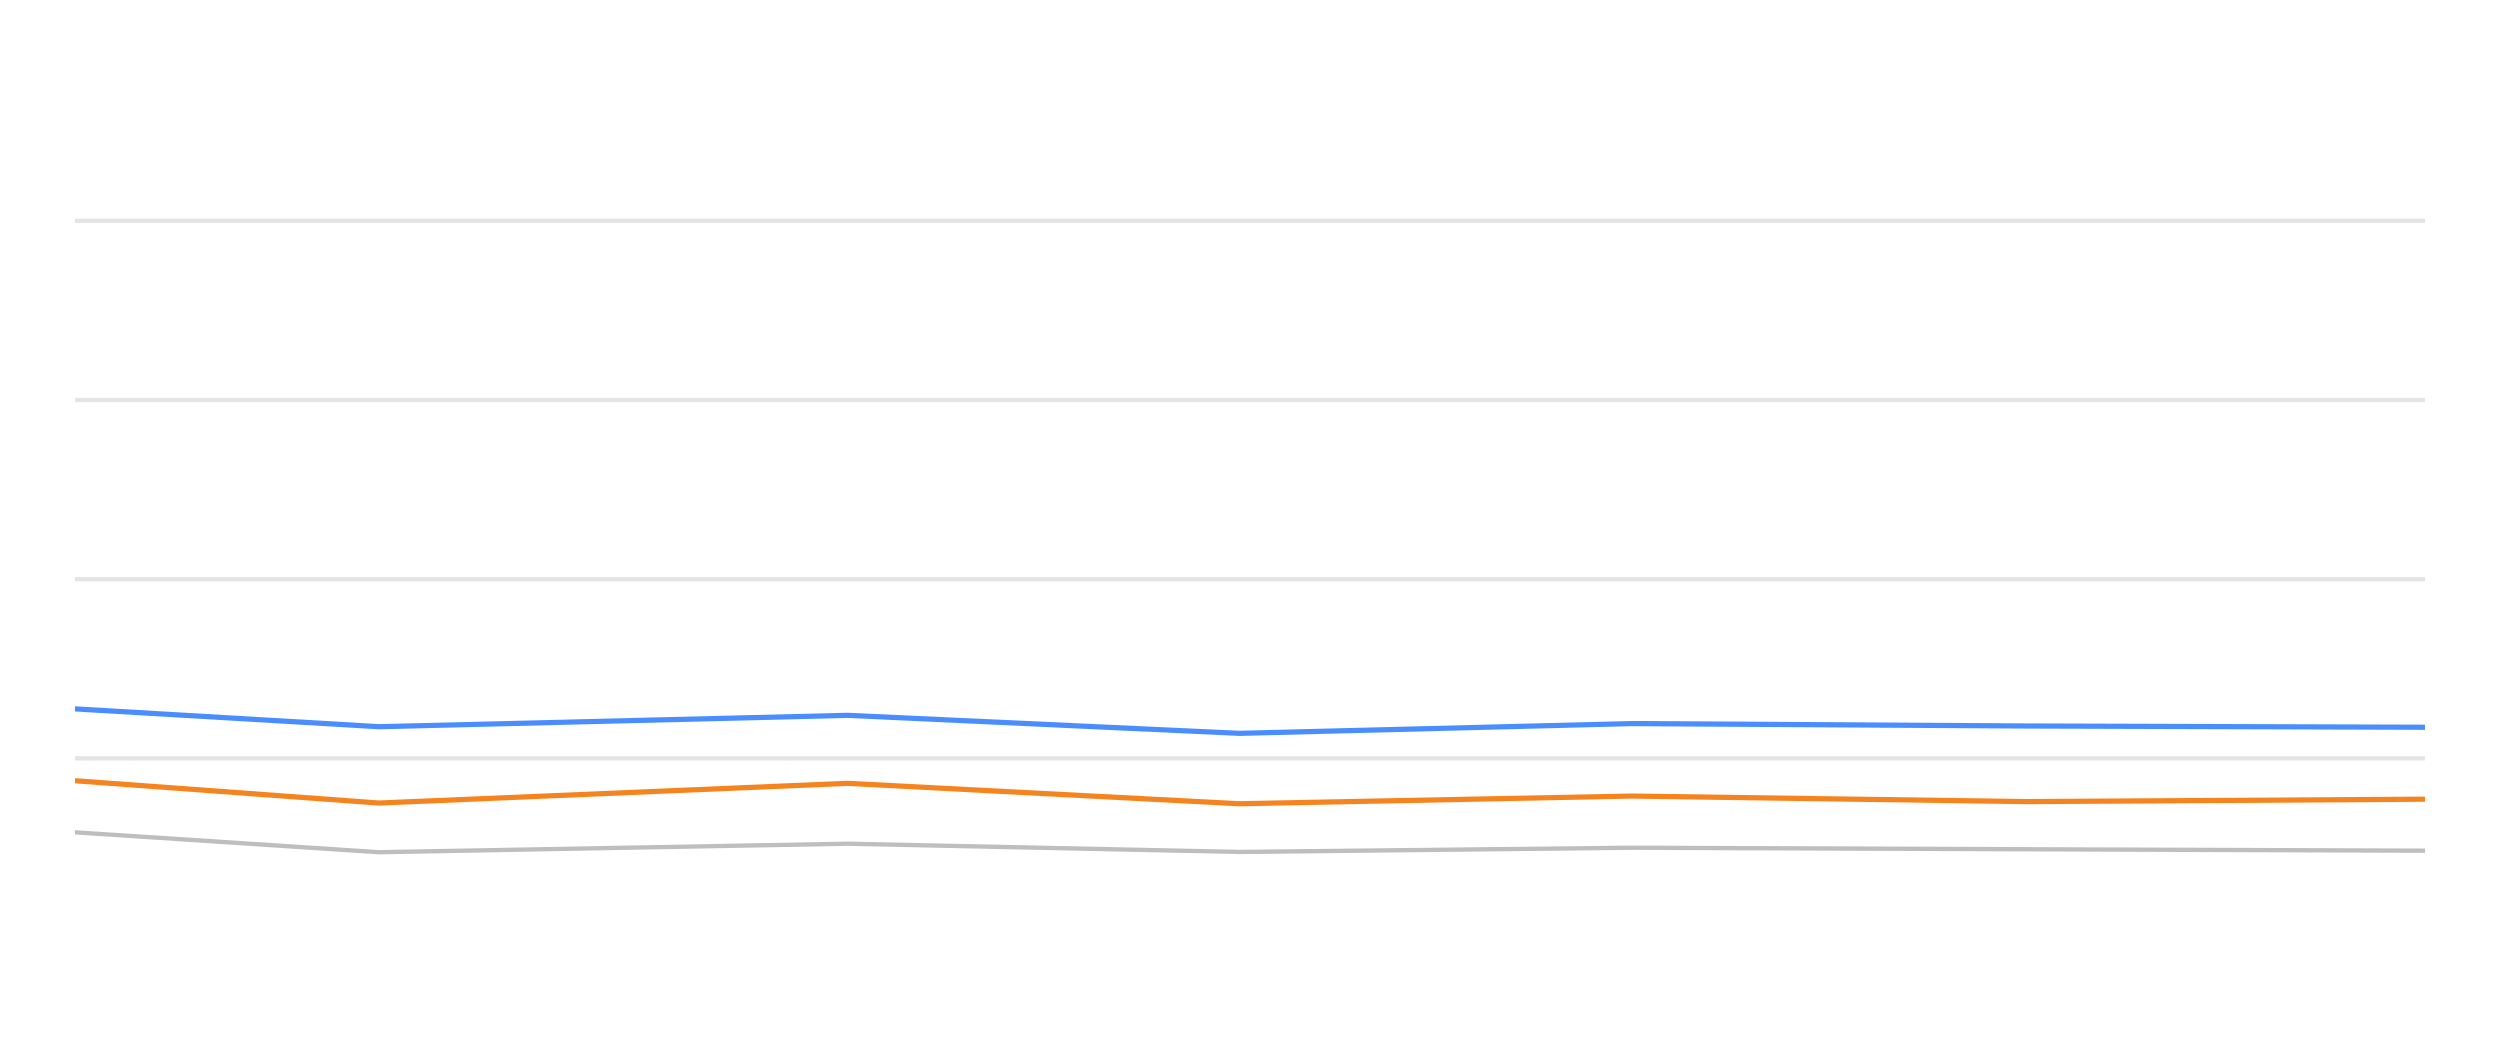
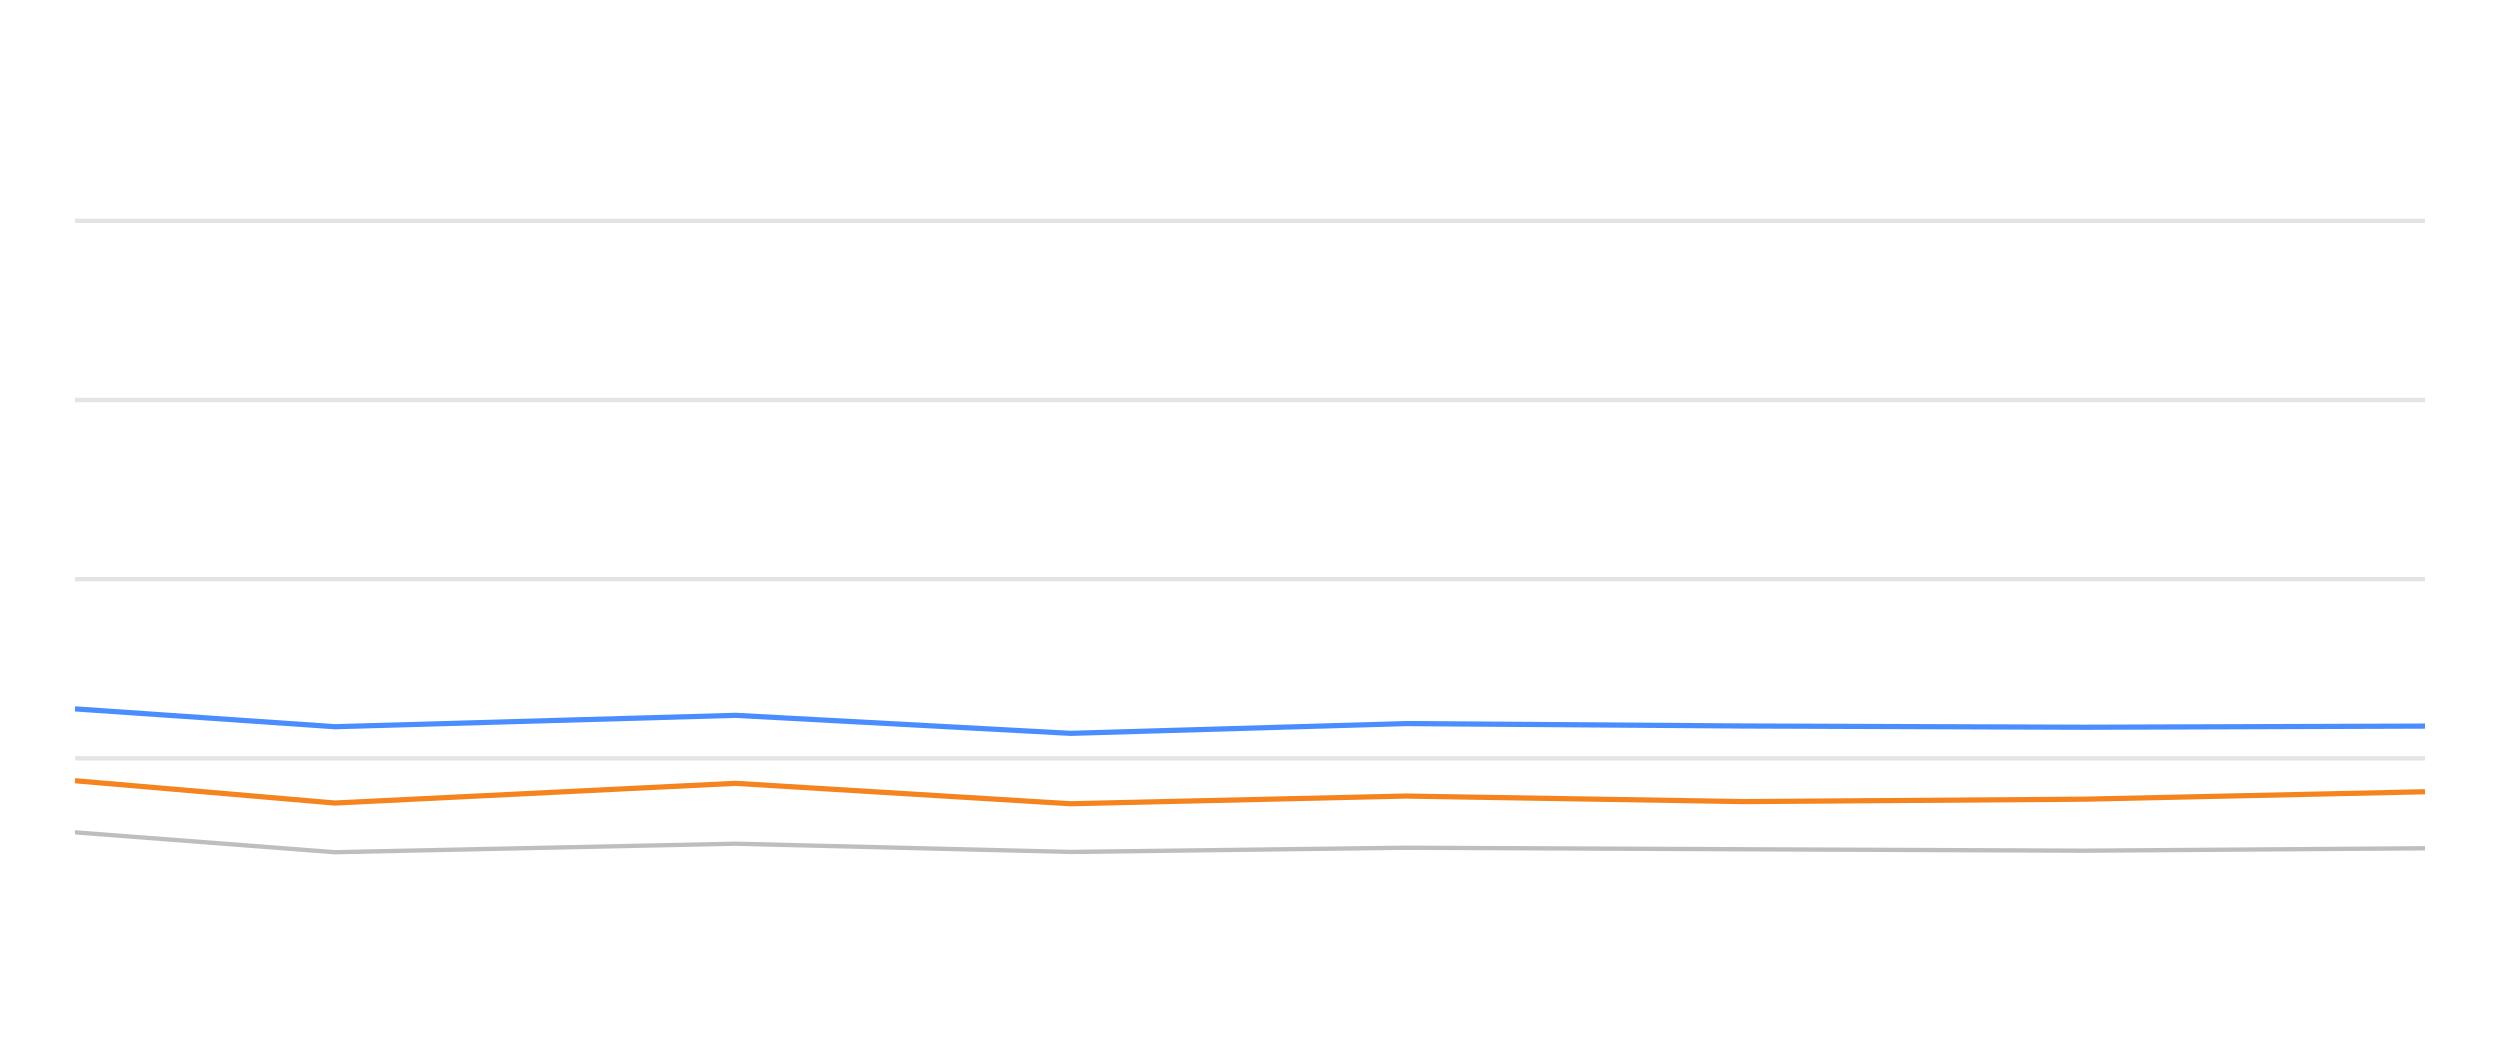
<svg xmlns="http://www.w3.org/2000/svg" width="288pt" height="120pt" viewBox="0 0 288 120" version="1.1">
  <defs>
    <style type="text/css">*{stroke-linejoin: round; stroke-linecap: butt}</style>
  </defs>
  <g id="figure_1">
    <g id="patch_1">
      <path d="M 0 120  L 288 120  L 288 0  L 0 0  L 0 120  z " style="fill: none; opacity: 0" />
    </g>
    <g id="axes_1">
      <g id="patch_2">
        <path d="M 8.64 108  L 279.36 108  L 279.36 4.8  L 8.64 4.8  L 8.64 108  z " style="fill: none" />
      </g>
      <g id="matplotlib.axis_1" />
      <g id="matplotlib.axis_2" />
      <g id="line2d_1">
-         <path d="M 8.64 87.36  L 279.36 87.36  " clip-path="url(#p3f4a55235b)" style="fill: none; stroke: #b2b2b2; stroke-opacity: 0.35; stroke-width: 0.5; stroke-linecap: square" />
+         <path d="M 8.64 87.36  L 279.36 87.36  " clip-path="url(#pb62bc8a106)" style="fill: none; stroke: #b2b2b2; stroke-opacity: 0.35; stroke-width: 0.5; stroke-linecap: square" />
      </g>
      <g id="line2d_2">
-         <path d="M 8.64 66.72  L 279.36 66.72  " clip-path="url(#p3f4a55235b)" style="fill: none; stroke: #b2b2b2; stroke-opacity: 0.35; stroke-width: 0.5; stroke-linecap: square" />
+         <path d="M 8.64 66.72  L 279.36 66.72  " clip-path="url(#pb62bc8a106)" style="fill: none; stroke: #b2b2b2; stroke-opacity: 0.35; stroke-width: 0.5; stroke-linecap: square" />
      </g>
      <g id="line2d_3">
-         <path d="M 8.64 46.08  L 279.36 46.08  " clip-path="url(#p3f4a55235b)" style="fill: none; stroke: #b2b2b2; stroke-opacity: 0.35; stroke-width: 0.5; stroke-linecap: square" />
+         <path d="M 8.64 46.08  L 279.36 46.08  " clip-path="url(#pb62bc8a106)" style="fill: none; stroke: #b2b2b2; stroke-opacity: 0.35; stroke-width: 0.5; stroke-linecap: square" />
      </g>
      <g id="line2d_4">
-         <path d="M 8.64 25.44  L 279.36 25.44  " clip-path="url(#p3f4a55235b)" style="fill: none; stroke: #b2b2b2; stroke-opacity: 0.35; stroke-width: 0.5; stroke-linecap: square" />
+         <path d="M 8.64 25.44  L 279.36 25.44  " clip-path="url(#pb62bc8a106)" style="fill: none; stroke: #b2b2b2; stroke-opacity: 0.35; stroke-width: 0.5; stroke-linecap: square" />
      </g>
      <g id="line2d_5">
-         <path d="M 8.64 95.884  L 43.661 98.175  L 97.61 97.195  L 142.801 98.144  L 187.967 97.659  L 233.523 97.835  L 279.36 98  " clip-path="url(#p3f4a55235b)" style="fill: none; stroke: #bebebe; stroke-width: 0.5; stroke-linecap: round" />
+         <path d="M 8.64 95.884  L 38.583 98.175  L 84.709 97.195  L 123.346 98.144  L 161.963 97.659  L 200.913 97.835  L 240.103 98  L 279.36 97.721  " clip-path="url(#pb62bc8a106)" style="fill: none; stroke: #bebebe; stroke-width: 0.5; stroke-linecap: round" />
      </g>
      <g id="line2d_6">
-         <path d="M 8.64 81.663  L 43.661 83.717  L 97.61 82.406  L 142.801 84.481  L 187.967 83.356  L 233.523 83.634  L 279.36 83.779  " clip-path="url(#p3f4a55235b)" style="fill: none; stroke: #4a8dff; stroke-width: 0.6" />
+         <path d="M 8.64 81.663  L 38.583 83.717  L 84.709 82.406  L 123.346 84.481  L 161.963 83.356  L 200.913 83.634  L 240.103 83.779  L 279.36 83.645  " clip-path="url(#pb62bc8a106)" style="fill: none; stroke: #4a8dff; stroke-width: 0.6" />
      </g>
      <g id="line2d_7">
-         <path d="M 8.64 89.94  L 43.661 92.51  L 97.61 90.239  L 142.801 92.592  L 187.967 91.705  L 233.523 92.345  L 279.36 92.066  " clip-path="url(#p3f4a55235b)" style="fill: none; stroke: #f5841e; stroke-width: 0.6" />
+         <path d="M 8.64 89.94  L 38.583 92.51  L 84.709 90.239  L 123.346 92.592  L 161.963 91.705  L 200.913 92.345  L 240.103 92.066  L 279.36 91.209  " clip-path="url(#pb62bc8a106)" style="fill: none; stroke: #f5841e; stroke-width: 0.6" />
      </g>
    </g>
  </g>
  <defs>
-     <clipPath id="p3f4a55235b">
+     <clipPath id="pb62bc8a106">
      <rect x="8.64" y="4.8" width="270.72" height="103.2" />
    </clipPath>
  </defs>
</svg>
